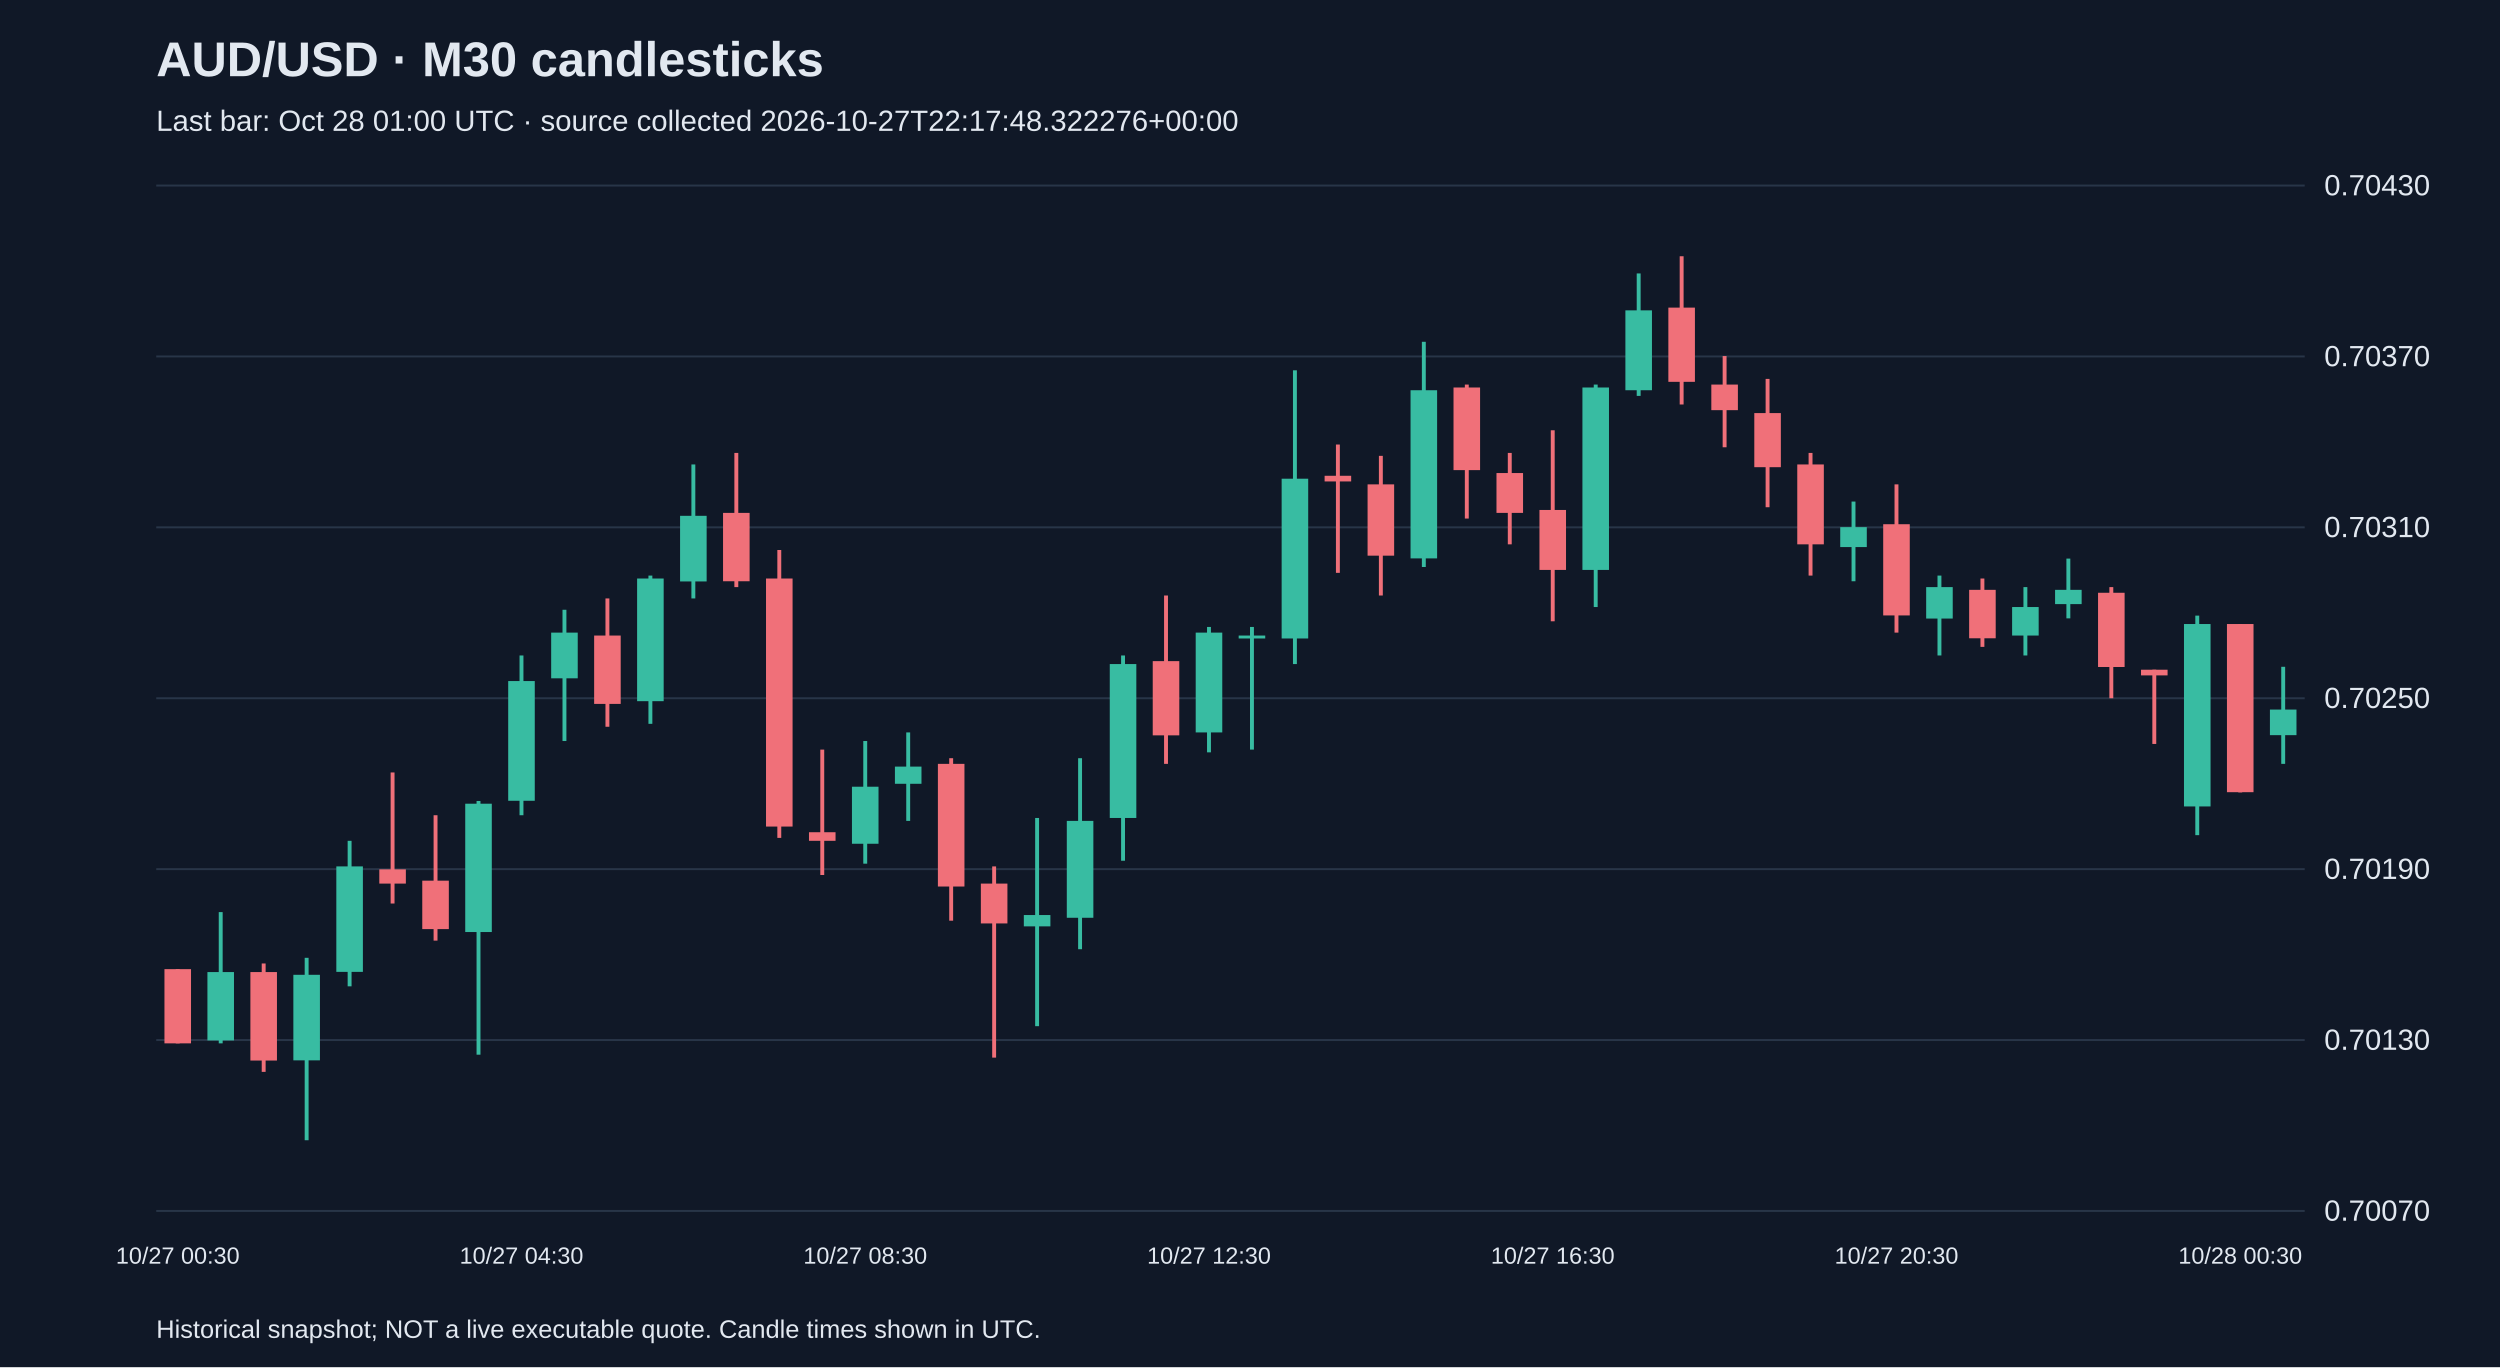
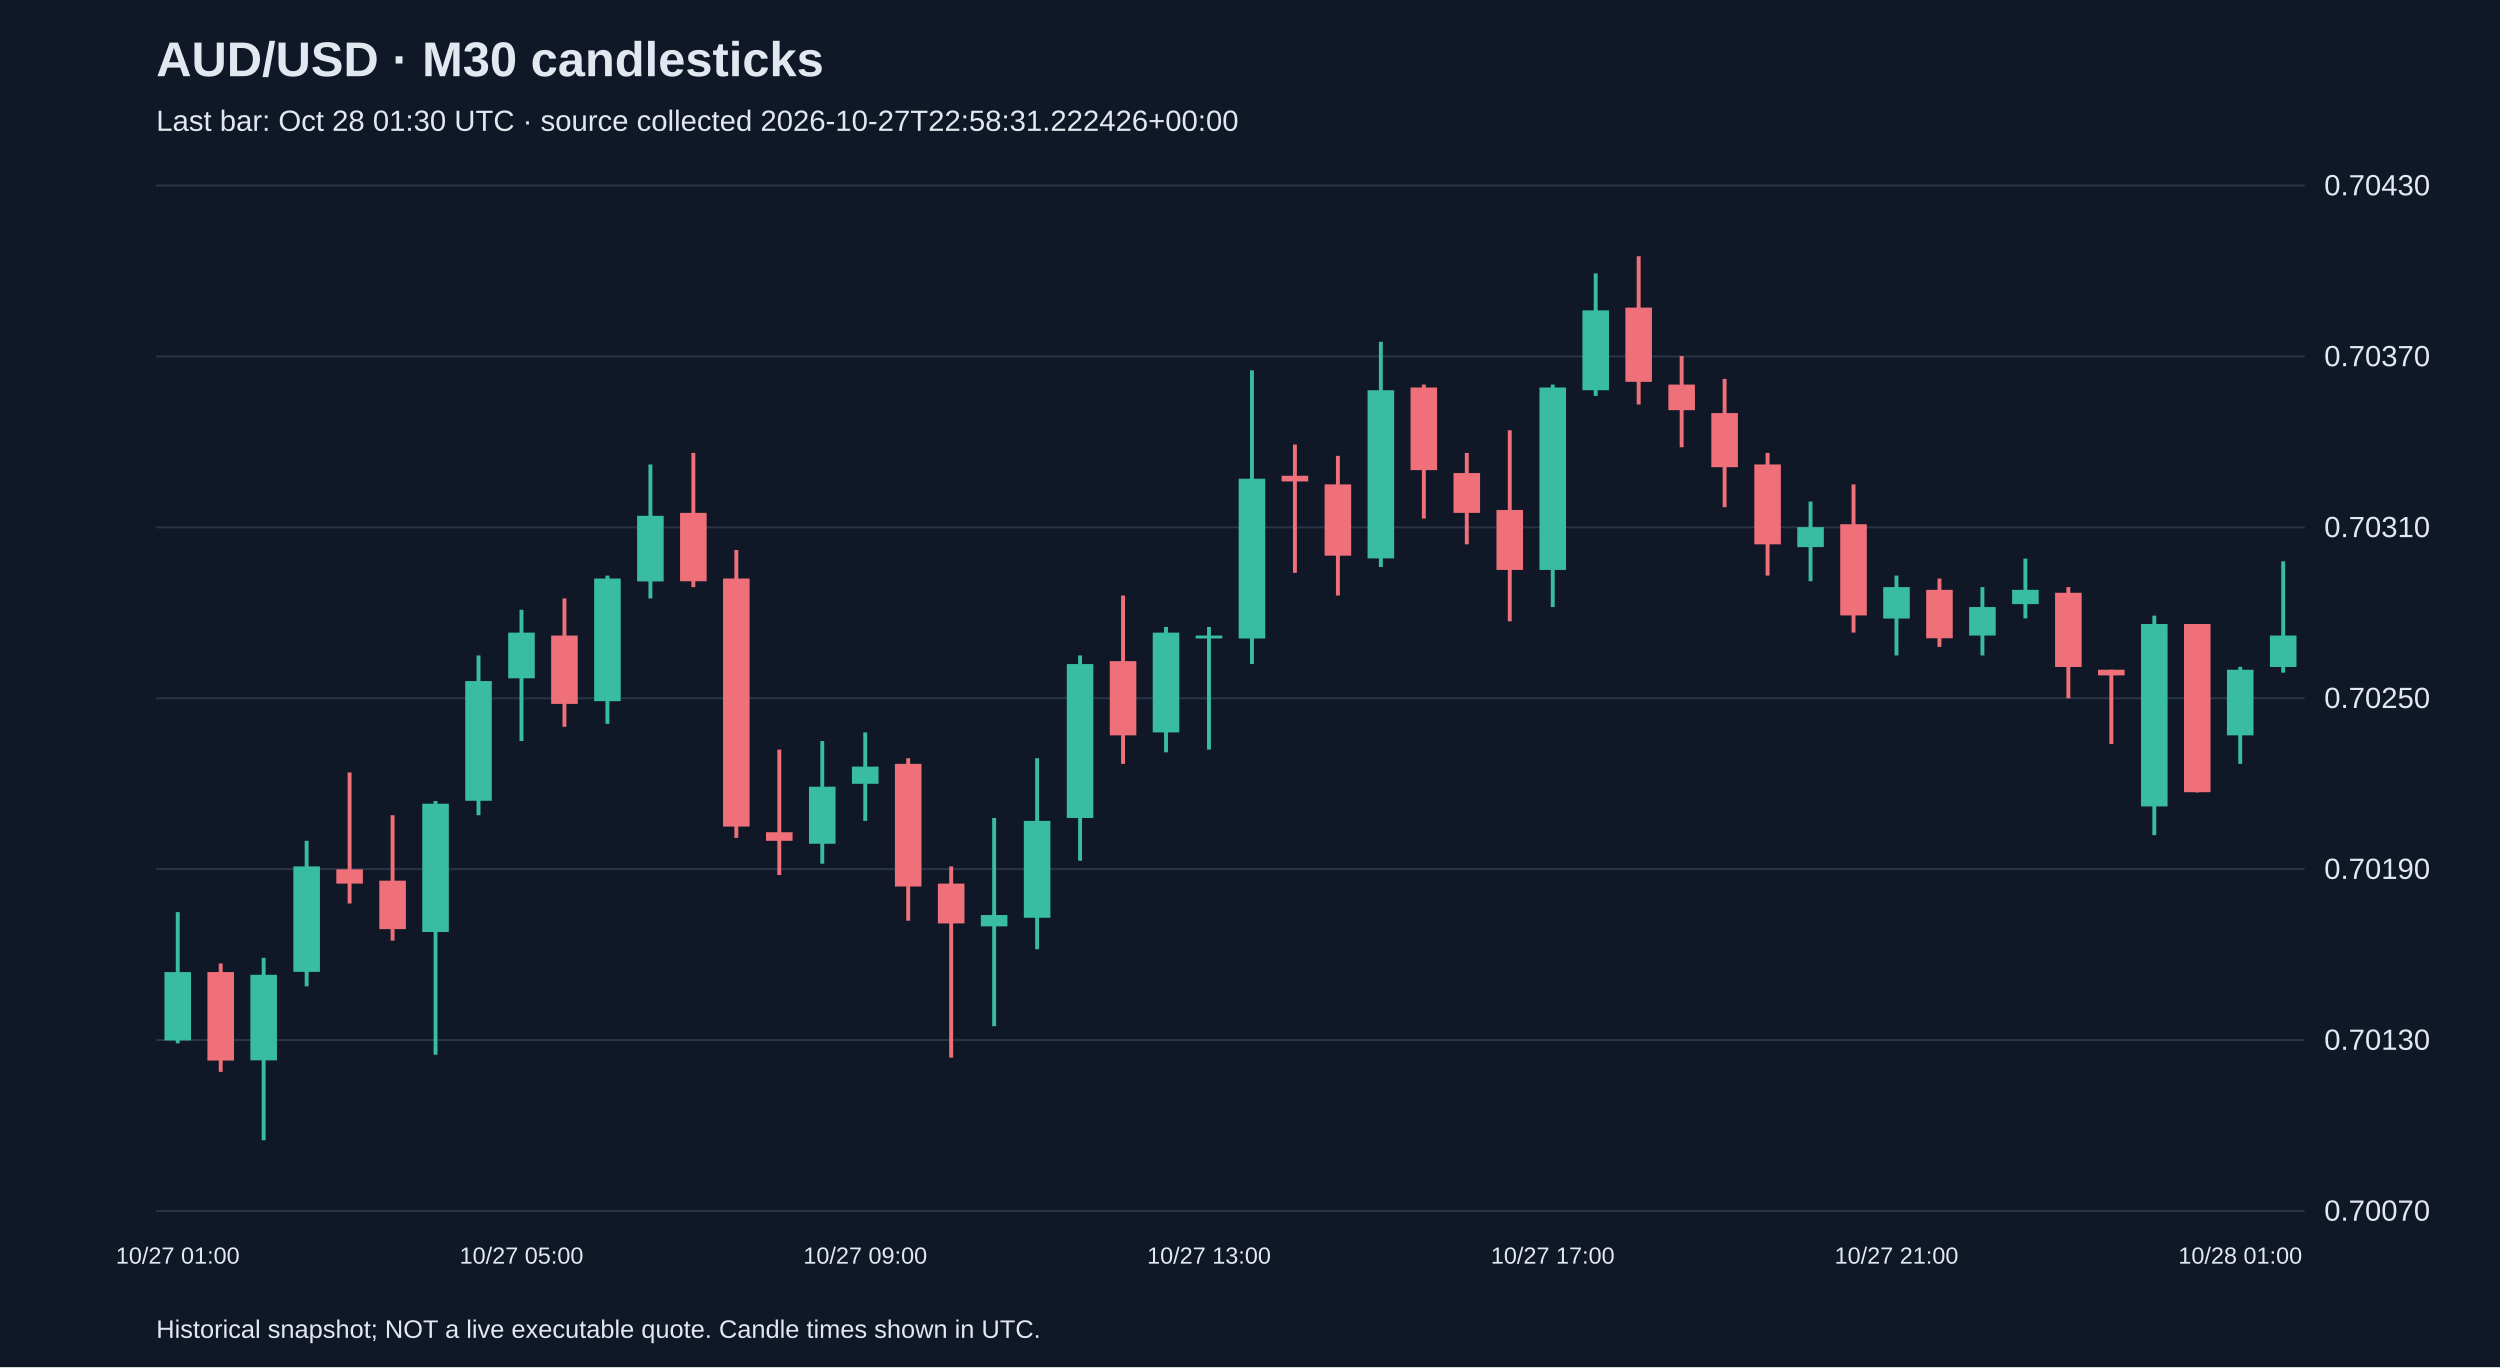
<svg xmlns="http://www.w3.org/2000/svg" viewBox="0 0 1280 700">
  <rect width="100%" height="100%" fill="#101827" />
  <style>text{font-family:Arial,sans-serif;fill:#e2e8f0}</style>
  <text x="80" y="39" font-size="25" font-weight="bold">AUD/USD · M30 candlesticks</text>
-   <text x="80" y="67" font-size="15" fill="#a6b1c5">Last bar: Oct 28 01:00 UTC · source collected 2026-10-27T22:17:48.322276+00:00</text>
+   <text x="80" y="67" font-size="15" fill="#a6b1c5">Last bar: Oct 28 01:30 UTC · source collected 2026-10-27T22:58:31.222426+00:00</text>
  <line x1="80" y1="620.0" x2="1180" y2="620.0" stroke="#283548" />
  <text x="1190" y="625.0" font-size="15">0.70070</text>
  <line x1="80" y1="532.5" x2="1180" y2="532.5" stroke="#283548" />
  <text x="1190" y="537.5" font-size="15">0.70130</text>
  <line x1="80" y1="445.0" x2="1180" y2="445.0" stroke="#283548" />
  <text x="1190" y="450.0" font-size="15">0.70190</text>
  <line x1="80" y1="357.5" x2="1180" y2="357.5" stroke="#283548" />
  <text x="1190" y="362.5" font-size="15">0.70250</text>
  <line x1="80" y1="270.0" x2="1180" y2="270.0" stroke="#283548" />
  <text x="1190" y="275.0" font-size="15">0.70310</text>
  <line x1="80" y1="182.5" x2="1180" y2="182.5" stroke="#283548" />
  <text x="1190" y="187.5" font-size="15">0.70370</text>
  <line x1="80" y1="95.0" x2="1180" y2="95.0" stroke="#283548" />
  <text x="1190" y="100.0" font-size="15">0.70430</text>
-   <line x1="91.0" y1="496.2" x2="91.0" y2="534.2" stroke="#f07079" stroke-width="2" />
-   <rect x="84.2" y="496.2" width="13.6" height="38.0" fill="#f07079" />
-   <text x="91.0" y="647" text-anchor="middle" font-size="12">10/27 00:30</text>
-   <line x1="113.0" y1="467.0" x2="113.0" y2="534.2" stroke="#38bca2" stroke-width="2" />
-   <rect x="106.2" y="497.7" width="13.6" height="35.0" fill="#38bca2" />
-   <line x1="135.0" y1="493.3" x2="135.0" y2="548.8" stroke="#f07079" stroke-width="2" />
-   <rect x="128.2" y="497.7" width="13.6" height="45.3" fill="#f07079" />
-   <line x1="157.0" y1="490.4" x2="157.0" y2="583.8" stroke="#38bca2" stroke-width="2" />
-   <rect x="150.2" y="499.1" width="13.6" height="43.8" fill="#38bca2" />
-   <line x1="179.0" y1="430.5" x2="179.0" y2="505.0" stroke="#38bca2" stroke-width="2" />
-   <rect x="172.2" y="443.6" width="13.6" height="54.0" fill="#38bca2" />
-   <line x1="201.0" y1="395.5" x2="201.0" y2="462.6" stroke="#f07079" stroke-width="2" />
-   <rect x="194.2" y="445.1" width="13.6" height="7.3" fill="#f07079" />
-   <line x1="223.0" y1="417.4" x2="223.0" y2="481.6" stroke="#f07079" stroke-width="2" />
-   <rect x="216.2" y="450.9" width="13.6" height="24.8" fill="#f07079" />
-   <line x1="245.0" y1="410.1" x2="245.0" y2="540.0" stroke="#38bca2" stroke-width="2" />
-   <rect x="238.2" y="411.5" width="13.6" height="65.7" fill="#38bca2" />
-   <line x1="267.0" y1="335.6" x2="267.0" y2="417.4" stroke="#38bca2" stroke-width="2" />
-   <rect x="260.2" y="348.7" width="13.6" height="61.3" fill="#38bca2" />
-   <text x="267.0" y="647" text-anchor="middle" font-size="12">10/27 04:30</text>
-   <line x1="289.0" y1="312.2" x2="289.0" y2="379.4" stroke="#38bca2" stroke-width="2" />
-   <rect x="282.2" y="323.9" width="13.6" height="23.4" fill="#38bca2" />
-   <line x1="311.0" y1="306.4" x2="311.0" y2="372.1" stroke="#f07079" stroke-width="2" />
-   <rect x="304.2" y="325.4" width="13.6" height="35.0" fill="#f07079" />
-   <line x1="333.0" y1="294.7" x2="333.0" y2="370.6" stroke="#38bca2" stroke-width="2" />
-   <rect x="326.2" y="296.2" width="13.6" height="62.8" fill="#38bca2" />
-   <line x1="355.0" y1="237.8" x2="355.0" y2="306.4" stroke="#38bca2" stroke-width="2" />
-   <rect x="348.2" y="264.1" width="13.6" height="33.6" fill="#38bca2" />
-   <line x1="377.0" y1="231.9" x2="377.0" y2="300.6" stroke="#f07079" stroke-width="2" />
-   <rect x="370.2" y="262.6" width="13.6" height="35.0" fill="#f07079" />
-   <line x1="399.0" y1="281.6" x2="399.0" y2="429.0" stroke="#f07079" stroke-width="2" />
-   <rect x="392.2" y="296.2" width="13.6" height="127.0" fill="#f07079" />
-   <line x1="421.0" y1="383.8" x2="421.0" y2="448.0" stroke="#f07079" stroke-width="2" />
-   <rect x="414.2" y="426.1" width="13.6" height="4.4" fill="#f07079" />
-   <line x1="443.0" y1="379.4" x2="443.0" y2="442.2" stroke="#38bca2" stroke-width="2" />
-   <rect x="436.2" y="402.8" width="13.6" height="29.2" fill="#38bca2" />
-   <text x="443.0" y="647" text-anchor="middle" font-size="12">10/27 08:30</text>
-   <line x1="465.0" y1="375.0" x2="465.0" y2="420.3" stroke="#38bca2" stroke-width="2" />
-   <rect x="458.2" y="392.5" width="13.6" height="8.8" fill="#38bca2" />
-   <line x1="487.0" y1="388.2" x2="487.0" y2="471.4" stroke="#f07079" stroke-width="2" />
-   <rect x="480.2" y="391.1" width="13.6" height="62.8" fill="#f07079" />
-   <line x1="509.0" y1="443.6" x2="509.0" y2="541.5" stroke="#f07079" stroke-width="2" />
-   <rect x="502.2" y="452.4" width="13.6" height="20.4" fill="#f07079" />
-   <line x1="531.0" y1="418.8" x2="531.0" y2="525.4" stroke="#38bca2" stroke-width="2" />
-   <rect x="524.2" y="468.5" width="13.6" height="5.8" fill="#38bca2" />
-   <line x1="553.0" y1="388.2" x2="553.0" y2="486.0" stroke="#38bca2" stroke-width="2" />
-   <rect x="546.2" y="420.3" width="13.6" height="49.6" fill="#38bca2" />
-   <line x1="575.0" y1="335.6" x2="575.0" y2="440.7" stroke="#38bca2" stroke-width="2" />
-   <rect x="568.2" y="340.0" width="13.6" height="78.8" fill="#38bca2" />
-   <line x1="597.0" y1="304.9" x2="597.0" y2="391.1" stroke="#f07079" stroke-width="2" />
-   <rect x="590.2" y="338.5" width="13.6" height="38.0" fill="#f07079" />
-   <line x1="619.0" y1="321.0" x2="619.0" y2="385.2" stroke="#38bca2" stroke-width="2" />
-   <rect x="612.2" y="323.9" width="13.6" height="51.1" fill="#38bca2" />
-   <text x="619.0" y="647" text-anchor="middle" font-size="12">10/27 12:30</text>
-   <line x1="641.0" y1="321.0" x2="641.0" y2="383.8" stroke="#38bca2" stroke-width="2" />
-   <rect x="634.2" y="325.4" width="13.6" height="1.5" fill="#38bca2" />
-   <line x1="663.0" y1="189.6" x2="663.0" y2="340.0" stroke="#38bca2" stroke-width="2" />
-   <rect x="656.2" y="245.1" width="13.6" height="81.8" fill="#38bca2" />
-   <line x1="685.0" y1="227.6" x2="685.0" y2="293.3" stroke="#f07079" stroke-width="2" />
-   <rect x="678.2" y="243.6" width="13.6" height="2.9" fill="#f07079" />
-   <line x1="707.0" y1="233.4" x2="707.0" y2="304.9" stroke="#f07079" stroke-width="2" />
-   <rect x="700.2" y="248.0" width="13.6" height="36.5" fill="#f07079" />
-   <line x1="729.0" y1="175.0" x2="729.0" y2="290.3" stroke="#38bca2" stroke-width="2" />
-   <rect x="722.2" y="199.8" width="13.6" height="86.1" fill="#38bca2" />
-   <line x1="751.0" y1="196.9" x2="751.0" y2="265.5" stroke="#f07079" stroke-width="2" />
-   <rect x="744.2" y="198.4" width="13.6" height="42.3" fill="#f07079" />
-   <line x1="773.0" y1="231.9" x2="773.0" y2="278.7" stroke="#f07079" stroke-width="2" />
-   <rect x="766.2" y="242.2" width="13.6" height="20.4" fill="#f07079" />
-   <line x1="795.0" y1="220.3" x2="795.0" y2="318.1" stroke="#f07079" stroke-width="2" />
-   <rect x="788.2" y="261.1" width="13.6" height="30.7" fill="#f07079" />
-   <text x="795.0" y="647" text-anchor="middle" font-size="12">10/27 16:30</text>
-   <line x1="817.0" y1="196.9" x2="817.0" y2="310.8" stroke="#38bca2" stroke-width="2" />
-   <rect x="810.2" y="198.4" width="13.6" height="93.4" fill="#38bca2" />
-   <line x1="839.0" y1="140.0" x2="839.0" y2="202.7" stroke="#38bca2" stroke-width="2" />
-   <rect x="832.2" y="158.9" width="13.6" height="40.9" fill="#38bca2" />
-   <line x1="861.0" y1="131.2" x2="861.0" y2="207.1" stroke="#f07079" stroke-width="2" />
-   <rect x="854.2" y="157.5" width="13.6" height="38.0" fill="#f07079" />
-   <line x1="883.0" y1="182.3" x2="883.0" y2="229.0" stroke="#f07079" stroke-width="2" />
-   <rect x="876.2" y="196.9" width="13.6" height="13.1" fill="#f07079" />
-   <line x1="905.0" y1="194.0" x2="905.0" y2="259.7" stroke="#f07079" stroke-width="2" />
-   <rect x="898.2" y="211.5" width="13.6" height="27.7" fill="#f07079" />
-   <line x1="927.0" y1="231.9" x2="927.0" y2="294.7" stroke="#f07079" stroke-width="2" />
-   <rect x="920.2" y="237.8" width="13.6" height="40.9" fill="#f07079" />
-   <line x1="949.0" y1="256.8" x2="949.0" y2="297.6" stroke="#38bca2" stroke-width="2" />
-   <rect x="942.2" y="269.9" width="13.6" height="10.2" fill="#38bca2" />
-   <line x1="971.0" y1="248.0" x2="971.0" y2="323.9" stroke="#f07079" stroke-width="2" />
-   <rect x="964.2" y="268.4" width="13.6" height="46.7" fill="#f07079" />
-   <text x="971.0" y="647" text-anchor="middle" font-size="12">10/27 20:30</text>
-   <line x1="993.0" y1="294.7" x2="993.0" y2="335.6" stroke="#38bca2" stroke-width="2" />
-   <rect x="986.2" y="300.6" width="13.6" height="16.1" fill="#38bca2" />
-   <line x1="1015.0" y1="296.2" x2="1015.0" y2="331.2" stroke="#f07079" stroke-width="2" />
-   <rect x="1008.2" y="302.0" width="13.6" height="24.8" fill="#f07079" />
-   <line x1="1037.0" y1="300.6" x2="1037.0" y2="335.6" stroke="#38bca2" stroke-width="2" />
-   <rect x="1030.2" y="310.8" width="13.6" height="14.6" fill="#38bca2" />
-   <line x1="1059.0" y1="286.0" x2="1059.0" y2="316.6" stroke="#38bca2" stroke-width="2" />
-   <rect x="1052.2" y="302.0" width="13.6" height="7.3" fill="#38bca2" />
-   <line x1="1081.0" y1="300.6" x2="1081.0" y2="357.5" stroke="#f07079" stroke-width="2" />
-   <rect x="1074.2" y="303.5" width="13.6" height="38.0" fill="#f07079" />
-   <line x1="1103.0" y1="342.9" x2="1103.0" y2="380.9" stroke="#f07079" stroke-width="2" />
-   <rect x="1096.2" y="342.9" width="13.6" height="2.9" fill="#f07079" />
-   <line x1="1125.0" y1="315.2" x2="1125.0" y2="427.6" stroke="#38bca2" stroke-width="2" />
-   <rect x="1118.2" y="319.5" width="13.6" height="93.4" fill="#38bca2" />
-   <line x1="1147.0" y1="319.5" x2="1147.0" y2="405.7" stroke="#f07079" stroke-width="2" />
-   <rect x="1140.2" y="319.5" width="13.6" height="86.1" fill="#f07079" />
-   <text x="1147.0" y="647" text-anchor="middle" font-size="12">10/28 00:30</text>
-   <line x1="1169.0" y1="341.4" x2="1169.0" y2="391.1" stroke="#38bca2" stroke-width="2" />
-   <rect x="1162.2" y="363.3" width="13.6" height="13.1" fill="#38bca2" />
+   <line x1="91.0" y1="467.0" x2="91.0" y2="534.2" stroke="#38bca2" stroke-width="2" />
+   <rect x="84.2" y="497.7" width="13.6" height="35.0" fill="#38bca2" />
+   <text x="91.0" y="647" text-anchor="middle" font-size="12">10/27 01:00</text>
+   <line x1="113.0" y1="493.3" x2="113.0" y2="548.8" stroke="#f07079" stroke-width="2" />
+   <rect x="106.2" y="497.7" width="13.6" height="45.3" fill="#f07079" />
+   <line x1="135.0" y1="490.4" x2="135.0" y2="583.8" stroke="#38bca2" stroke-width="2" />
+   <rect x="128.2" y="499.1" width="13.6" height="43.8" fill="#38bca2" />
+   <line x1="157.0" y1="430.5" x2="157.0" y2="505.0" stroke="#38bca2" stroke-width="2" />
+   <rect x="150.2" y="443.6" width="13.6" height="54.0" fill="#38bca2" />
+   <line x1="179.0" y1="395.5" x2="179.0" y2="462.6" stroke="#f07079" stroke-width="2" />
+   <rect x="172.2" y="445.1" width="13.6" height="7.3" fill="#f07079" />
+   <line x1="201.0" y1="417.4" x2="201.0" y2="481.6" stroke="#f07079" stroke-width="2" />
+   <rect x="194.2" y="450.9" width="13.6" height="24.8" fill="#f07079" />
+   <line x1="223.0" y1="410.1" x2="223.0" y2="540.0" stroke="#38bca2" stroke-width="2" />
+   <rect x="216.2" y="411.5" width="13.6" height="65.7" fill="#38bca2" />
+   <line x1="245.0" y1="335.6" x2="245.0" y2="417.4" stroke="#38bca2" stroke-width="2" />
+   <rect x="238.2" y="348.7" width="13.6" height="61.3" fill="#38bca2" />
+   <line x1="267.0" y1="312.2" x2="267.0" y2="379.4" stroke="#38bca2" stroke-width="2" />
+   <rect x="260.2" y="323.9" width="13.6" height="23.4" fill="#38bca2" />
+   <text x="267.0" y="647" text-anchor="middle" font-size="12">10/27 05:00</text>
+   <line x1="289.0" y1="306.4" x2="289.0" y2="372.1" stroke="#f07079" stroke-width="2" />
+   <rect x="282.2" y="325.4" width="13.6" height="35.0" fill="#f07079" />
+   <line x1="311.0" y1="294.7" x2="311.0" y2="370.6" stroke="#38bca2" stroke-width="2" />
+   <rect x="304.2" y="296.2" width="13.6" height="62.8" fill="#38bca2" />
+   <line x1="333.0" y1="237.8" x2="333.0" y2="306.4" stroke="#38bca2" stroke-width="2" />
+   <rect x="326.2" y="264.1" width="13.6" height="33.6" fill="#38bca2" />
+   <line x1="355.0" y1="231.9" x2="355.0" y2="300.6" stroke="#f07079" stroke-width="2" />
+   <rect x="348.2" y="262.6" width="13.6" height="35.0" fill="#f07079" />
+   <line x1="377.0" y1="281.6" x2="377.0" y2="429.0" stroke="#f07079" stroke-width="2" />
+   <rect x="370.2" y="296.2" width="13.6" height="127.0" fill="#f07079" />
+   <line x1="399.0" y1="383.8" x2="399.0" y2="448.0" stroke="#f07079" stroke-width="2" />
+   <rect x="392.2" y="426.1" width="13.6" height="4.4" fill="#f07079" />
+   <line x1="421.0" y1="379.4" x2="421.0" y2="442.2" stroke="#38bca2" stroke-width="2" />
+   <rect x="414.2" y="402.8" width="13.6" height="29.2" fill="#38bca2" />
+   <line x1="443.0" y1="375.0" x2="443.0" y2="420.3" stroke="#38bca2" stroke-width="2" />
+   <rect x="436.2" y="392.5" width="13.6" height="8.8" fill="#38bca2" />
+   <text x="443.0" y="647" text-anchor="middle" font-size="12">10/27 09:00</text>
+   <line x1="465.0" y1="388.2" x2="465.0" y2="471.4" stroke="#f07079" stroke-width="2" />
+   <rect x="458.2" y="391.1" width="13.6" height="62.8" fill="#f07079" />
+   <line x1="487.0" y1="443.6" x2="487.0" y2="541.5" stroke="#f07079" stroke-width="2" />
+   <rect x="480.2" y="452.4" width="13.6" height="20.4" fill="#f07079" />
+   <line x1="509.0" y1="418.8" x2="509.0" y2="525.4" stroke="#38bca2" stroke-width="2" />
+   <rect x="502.2" y="468.5" width="13.6" height="5.8" fill="#38bca2" />
+   <line x1="531.0" y1="388.2" x2="531.0" y2="486.0" stroke="#38bca2" stroke-width="2" />
+   <rect x="524.2" y="420.3" width="13.6" height="49.6" fill="#38bca2" />
+   <line x1="553.0" y1="335.6" x2="553.0" y2="440.7" stroke="#38bca2" stroke-width="2" />
+   <rect x="546.2" y="340.0" width="13.6" height="78.8" fill="#38bca2" />
+   <line x1="575.0" y1="304.9" x2="575.0" y2="391.1" stroke="#f07079" stroke-width="2" />
+   <rect x="568.2" y="338.5" width="13.6" height="38.0" fill="#f07079" />
+   <line x1="597.0" y1="321.0" x2="597.0" y2="385.2" stroke="#38bca2" stroke-width="2" />
+   <rect x="590.2" y="323.9" width="13.6" height="51.1" fill="#38bca2" />
+   <line x1="619.0" y1="321.0" x2="619.0" y2="383.8" stroke="#38bca2" stroke-width="2" />
+   <rect x="612.2" y="325.4" width="13.6" height="1.5" fill="#38bca2" />
+   <text x="619.0" y="647" text-anchor="middle" font-size="12">10/27 13:00</text>
+   <line x1="641.0" y1="189.6" x2="641.0" y2="340.0" stroke="#38bca2" stroke-width="2" />
+   <rect x="634.2" y="245.1" width="13.6" height="81.8" fill="#38bca2" />
+   <line x1="663.0" y1="227.6" x2="663.0" y2="293.3" stroke="#f07079" stroke-width="2" />
+   <rect x="656.2" y="243.6" width="13.6" height="2.9" fill="#f07079" />
+   <line x1="685.0" y1="233.4" x2="685.0" y2="304.9" stroke="#f07079" stroke-width="2" />
+   <rect x="678.2" y="248.0" width="13.6" height="36.5" fill="#f07079" />
+   <line x1="707.0" y1="175.0" x2="707.0" y2="290.3" stroke="#38bca2" stroke-width="2" />
+   <rect x="700.2" y="199.8" width="13.6" height="86.1" fill="#38bca2" />
+   <line x1="729.0" y1="196.9" x2="729.0" y2="265.5" stroke="#f07079" stroke-width="2" />
+   <rect x="722.2" y="198.4" width="13.6" height="42.3" fill="#f07079" />
+   <line x1="751.0" y1="231.9" x2="751.0" y2="278.7" stroke="#f07079" stroke-width="2" />
+   <rect x="744.2" y="242.2" width="13.6" height="20.4" fill="#f07079" />
+   <line x1="773.0" y1="220.3" x2="773.0" y2="318.1" stroke="#f07079" stroke-width="2" />
+   <rect x="766.2" y="261.1" width="13.6" height="30.7" fill="#f07079" />
+   <line x1="795.0" y1="196.9" x2="795.0" y2="310.8" stroke="#38bca2" stroke-width="2" />
+   <rect x="788.2" y="198.4" width="13.6" height="93.4" fill="#38bca2" />
+   <text x="795.0" y="647" text-anchor="middle" font-size="12">10/27 17:00</text>
+   <line x1="817.0" y1="140.0" x2="817.0" y2="202.7" stroke="#38bca2" stroke-width="2" />
+   <rect x="810.2" y="158.9" width="13.6" height="40.9" fill="#38bca2" />
+   <line x1="839.0" y1="131.2" x2="839.0" y2="207.1" stroke="#f07079" stroke-width="2" />
+   <rect x="832.2" y="157.5" width="13.6" height="38.0" fill="#f07079" />
+   <line x1="861.0" y1="182.3" x2="861.0" y2="229.0" stroke="#f07079" stroke-width="2" />
+   <rect x="854.2" y="196.9" width="13.6" height="13.1" fill="#f07079" />
+   <line x1="883.0" y1="194.0" x2="883.0" y2="259.7" stroke="#f07079" stroke-width="2" />
+   <rect x="876.2" y="211.5" width="13.6" height="27.7" fill="#f07079" />
+   <line x1="905.0" y1="231.9" x2="905.0" y2="294.7" stroke="#f07079" stroke-width="2" />
+   <rect x="898.2" y="237.8" width="13.6" height="40.9" fill="#f07079" />
+   <line x1="927.0" y1="256.8" x2="927.0" y2="297.6" stroke="#38bca2" stroke-width="2" />
+   <rect x="920.2" y="269.9" width="13.6" height="10.2" fill="#38bca2" />
+   <line x1="949.0" y1="248.0" x2="949.0" y2="323.9" stroke="#f07079" stroke-width="2" />
+   <rect x="942.2" y="268.4" width="13.6" height="46.7" fill="#f07079" />
+   <line x1="971.0" y1="294.7" x2="971.0" y2="335.6" stroke="#38bca2" stroke-width="2" />
+   <rect x="964.2" y="300.6" width="13.6" height="16.1" fill="#38bca2" />
+   <text x="971.0" y="647" text-anchor="middle" font-size="12">10/27 21:00</text>
+   <line x1="993.0" y1="296.2" x2="993.0" y2="331.2" stroke="#f07079" stroke-width="2" />
+   <rect x="986.2" y="302.0" width="13.6" height="24.8" fill="#f07079" />
+   <line x1="1015.0" y1="300.6" x2="1015.0" y2="335.6" stroke="#38bca2" stroke-width="2" />
+   <rect x="1008.2" y="310.8" width="13.6" height="14.6" fill="#38bca2" />
+   <line x1="1037.0" y1="286.0" x2="1037.0" y2="316.6" stroke="#38bca2" stroke-width="2" />
+   <rect x="1030.2" y="302.0" width="13.6" height="7.3" fill="#38bca2" />
+   <line x1="1059.0" y1="300.6" x2="1059.0" y2="357.5" stroke="#f07079" stroke-width="2" />
+   <rect x="1052.2" y="303.5" width="13.6" height="38.0" fill="#f07079" />
+   <line x1="1081.0" y1="342.9" x2="1081.0" y2="380.9" stroke="#f07079" stroke-width="2" />
+   <rect x="1074.2" y="342.9" width="13.6" height="2.9" fill="#f07079" />
+   <line x1="1103.0" y1="315.2" x2="1103.0" y2="427.6" stroke="#38bca2" stroke-width="2" />
+   <rect x="1096.2" y="319.5" width="13.6" height="93.4" fill="#38bca2" />
+   <line x1="1125.0" y1="319.5" x2="1125.0" y2="405.7" stroke="#f07079" stroke-width="2" />
+   <rect x="1118.2" y="319.5" width="13.6" height="86.1" fill="#f07079" />
+   <line x1="1147.0" y1="341.4" x2="1147.0" y2="391.1" stroke="#38bca2" stroke-width="2" />
+   <rect x="1140.2" y="342.9" width="13.6" height="33.6" fill="#38bca2" />
+   <text x="1147.0" y="647" text-anchor="middle" font-size="12">10/28 01:00</text>
+   <line x1="1169.0" y1="287.4" x2="1169.0" y2="344.4" stroke="#38bca2" stroke-width="2" />
+   <rect x="1162.2" y="325.4" width="13.6" height="16.1" fill="#38bca2" />
  <text x="80" y="685" font-size="13">Historical snapshot; NOT a live executable quote. Candle times shown in UTC.</text>
</svg>
